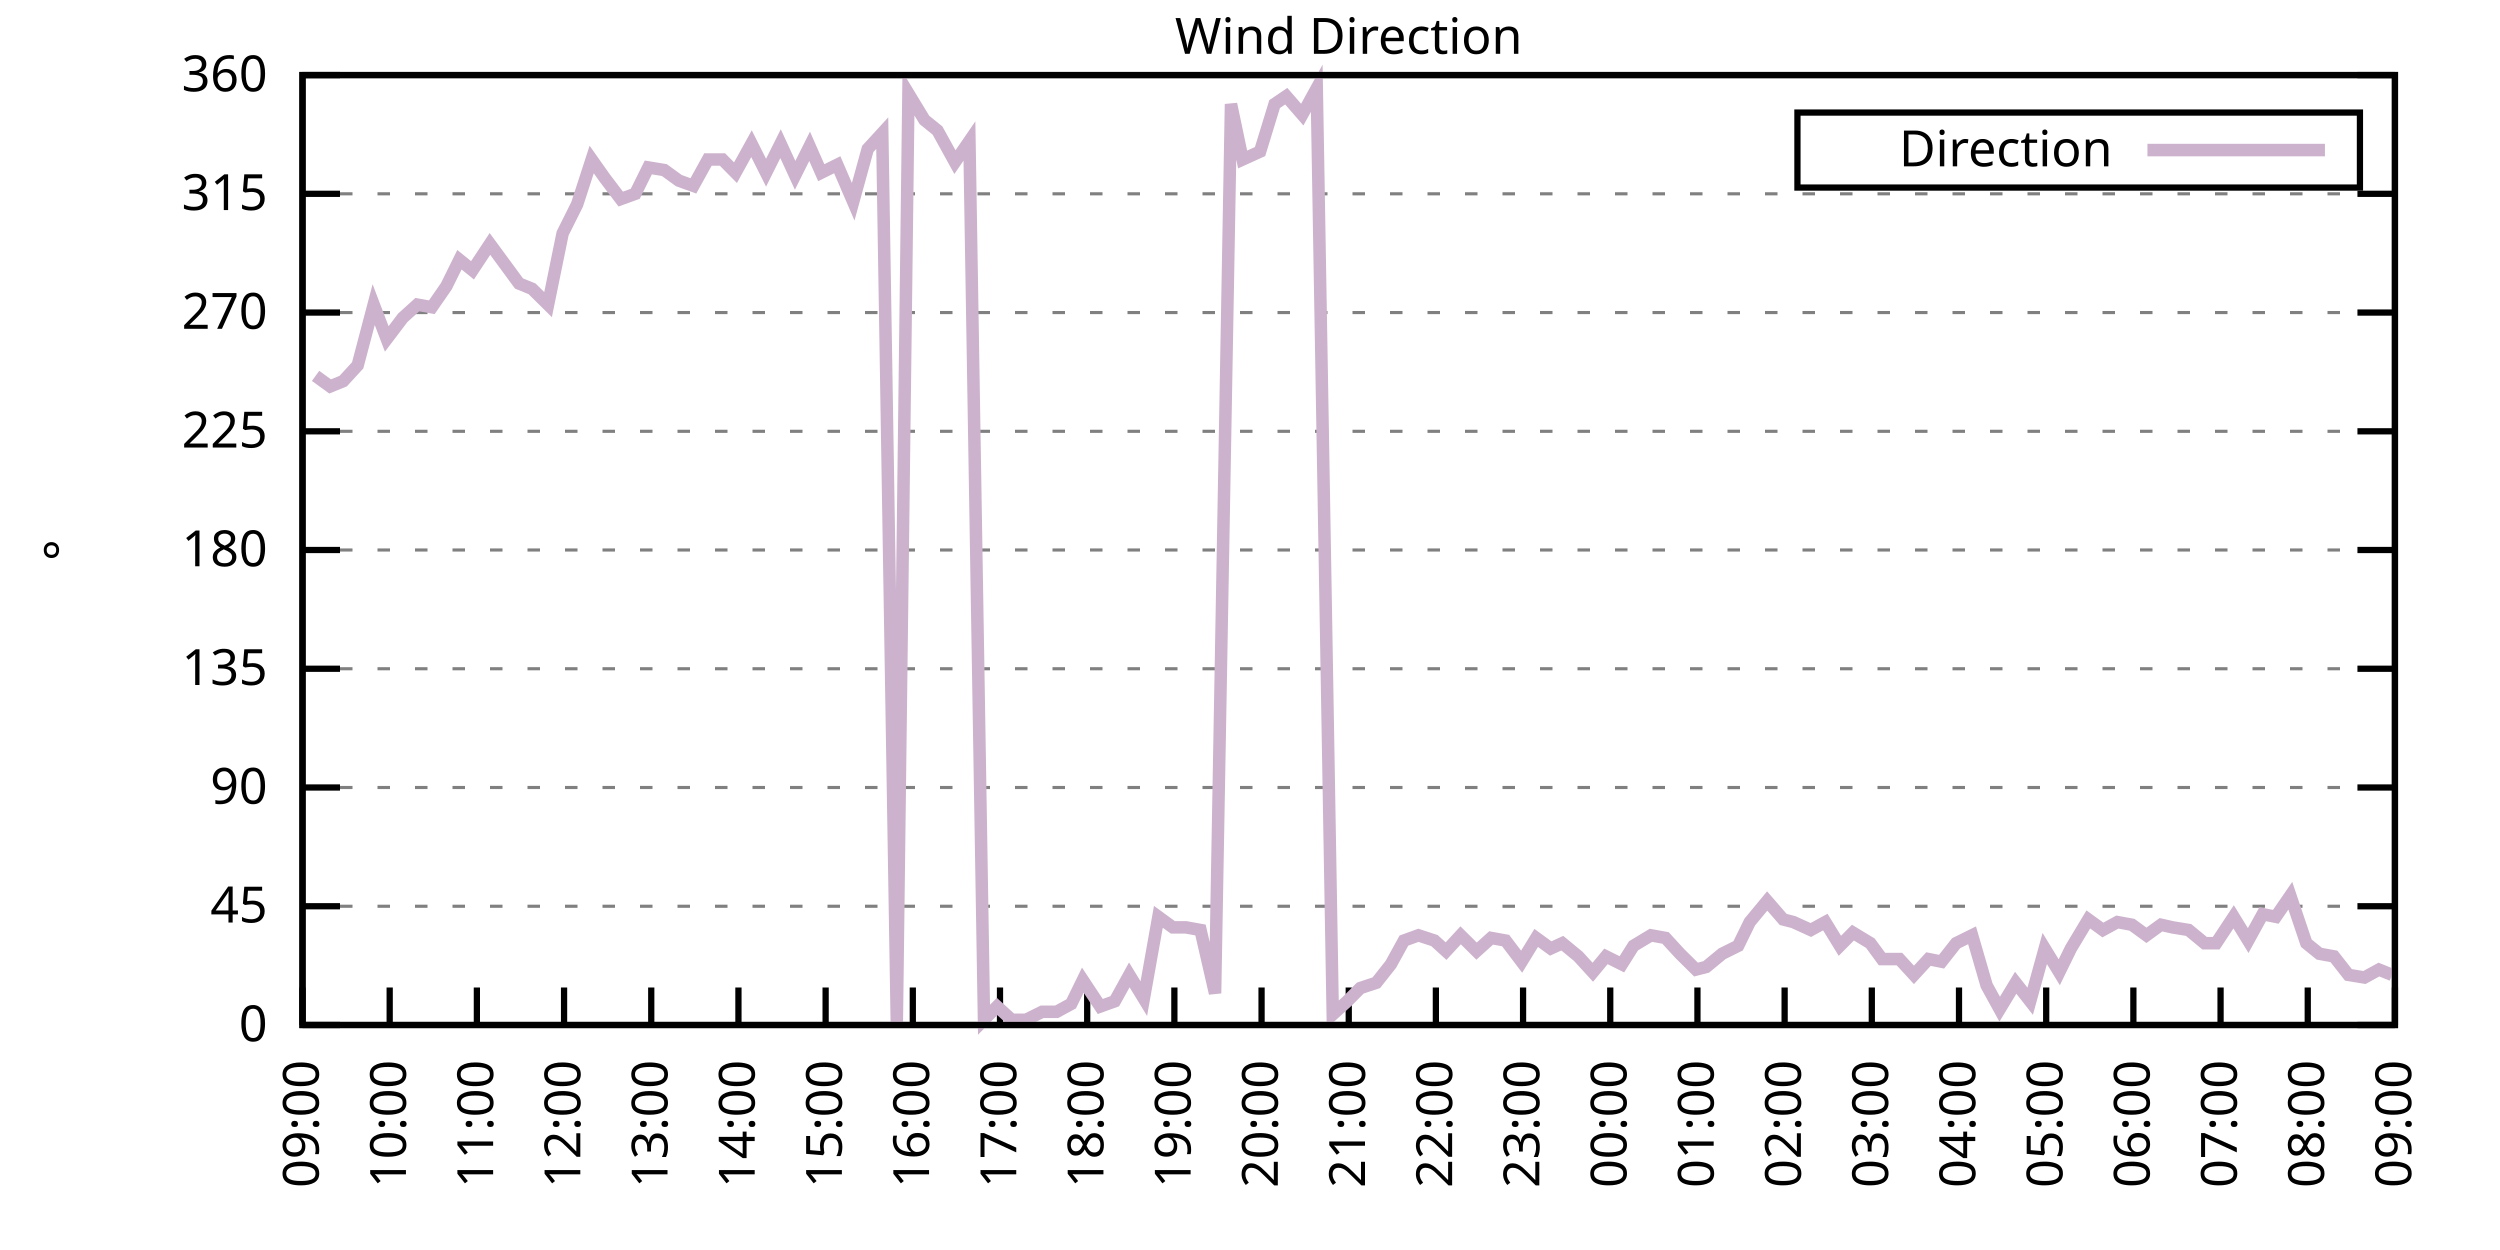
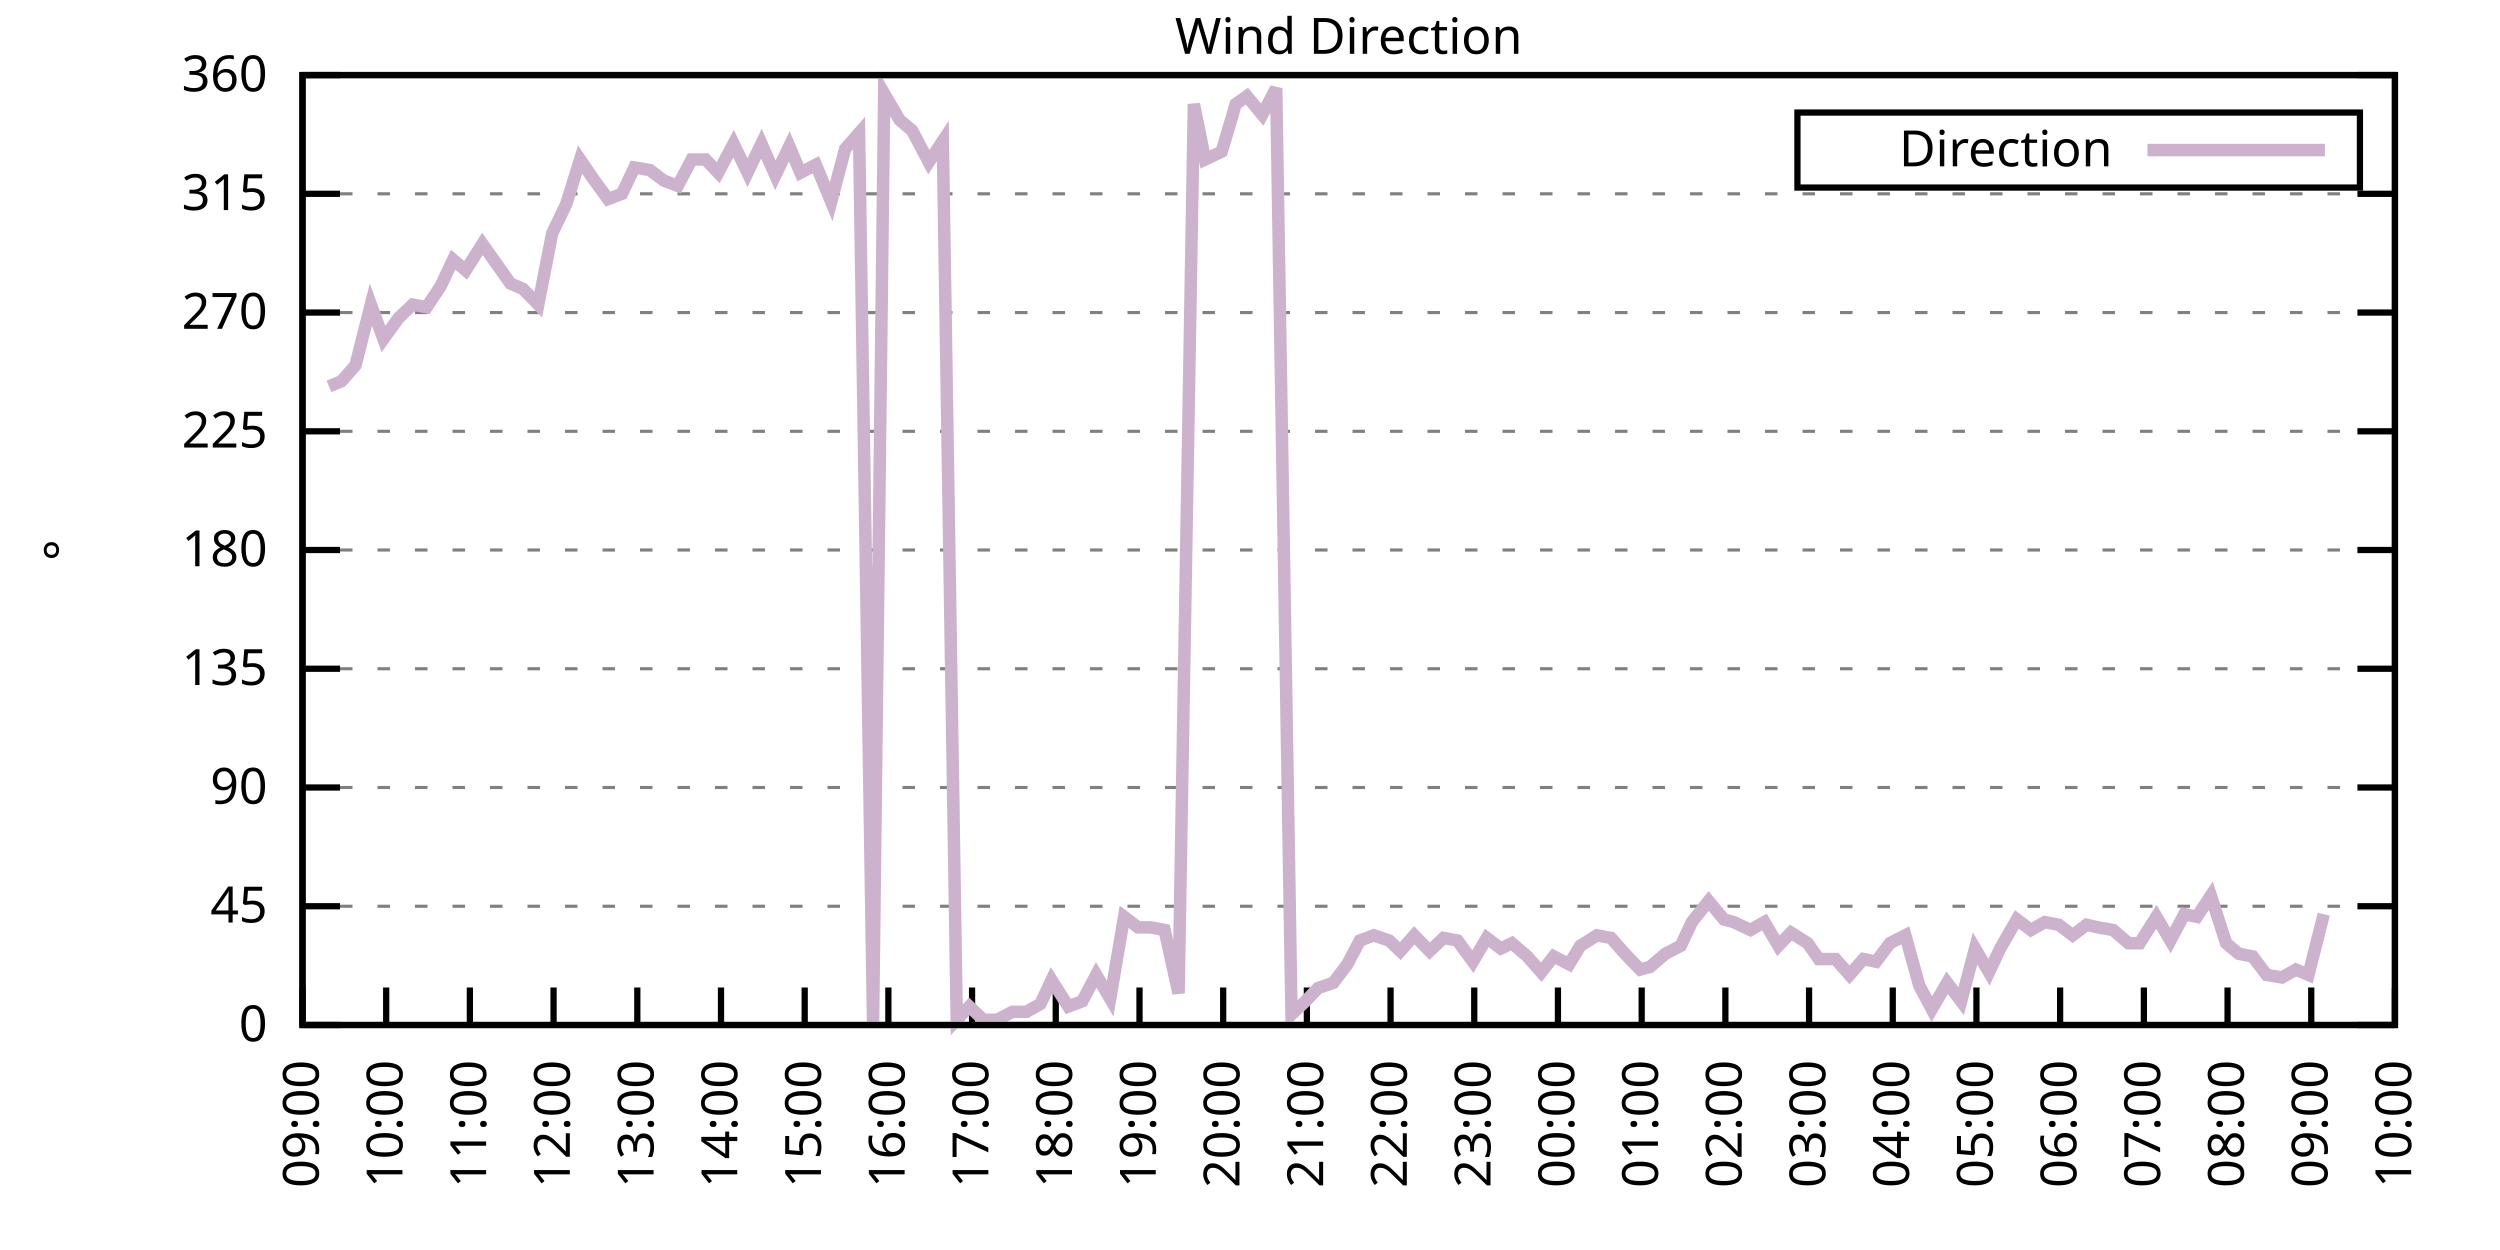
<svg xmlns="http://www.w3.org/2000/svg" xmlns:xlink="http://www.w3.org/1999/xlink" width="400" height="200" viewBox="0 0 400 200">
  <g id="gnuplot_canvas">
    <rect x="0" y="0" width="400" height="200" fill="none" />
    <defs>
      <circle id="gpDot" r="0.5" stroke-width="0.5" stroke="currentColor" />
      <path id="gpPt0" stroke-width="0.333" stroke="currentColor" d="M-1,0 h2 M0,-1 v2" />
      <path id="gpPt1" stroke-width="0.333" stroke="currentColor" d="M-1,-1 L1,1 M1,-1 L-1,1" />
      <path id="gpPt2" stroke-width="0.333" stroke="currentColor" d="M-1,0 L1,0 M0,-1 L0,1 M-1,-1 L1,1 M-1,1 L1,-1" />
      <rect id="gpPt3" stroke-width="0.333" stroke="currentColor" x="-1" y="-1" width="2" height="2" />
      <rect id="gpPt4" stroke-width="0.333" stroke="currentColor" fill="currentColor" x="-1" y="-1" width="2" height="2" />
      <circle id="gpPt5" stroke-width="0.333" stroke="currentColor" cx="0" cy="0" r="1" />
      <use xlink:href="#gpPt5" id="gpPt6" fill="currentColor" stroke="none" />
      <path id="gpPt7" stroke-width="0.333" stroke="currentColor" d="M0,-1.33 L-1.33,0.67 L1.33,0.67 z" />
      <use xlink:href="#gpPt7" id="gpPt8" fill="currentColor" stroke="none" />
      <use xlink:href="#gpPt7" id="gpPt9" stroke="currentColor" transform="rotate(180)" />
      <use xlink:href="#gpPt9" id="gpPt10" fill="currentColor" stroke="none" />
      <use xlink:href="#gpPt3" id="gpPt11" stroke="currentColor" transform="rotate(45)" />
      <use xlink:href="#gpPt11" id="gpPt12" fill="currentColor" stroke="none" />
      <path id="gpPt13" stroke-width="0.333" stroke="currentColor" d="M0,1.330 L1.265,0.411 L0.782,-1.067 L-0.782,-1.076 L-1.265,0.411 z" />
      <use xlink:href="#gpPt13" id="gpPt14" fill="currentColor" stroke="none" />
      <filter id="textbox" filterUnits="objectBoundingBox" x="0" y="0" height="1" width="1">
        <feFlood flood-color="white" flood-opacity="1" result="bgnd" />
        <feComposite in="SourceGraphic" in2="bgnd" operator="atop" />
      </filter>
      <filter id="greybox" filterUnits="objectBoundingBox" x="0" y="0" height="1" width="1">
        <feFlood flood-color="lightgrey" flood-opacity="1" result="grey" />
        <feComposite in="SourceGraphic" in2="grey" operator="atop" />
      </filter>
    </defs>
    <g fill="none" color="white" stroke="currentColor" stroke-width="1.00" stroke-linecap="butt" stroke-linejoin="miter">
</g>
    <g fill="none" color="black" stroke="currentColor" stroke-width="1.00" stroke-linecap="butt" stroke-linejoin="miter">
      <g stroke="none" shape-rendering="crispEdges">
        <polygon fill="rgb(255, 255, 255)" points="48.40,164.00 383.18,164.00 383.18,12.02 48.40,12.02 " />
      </g>
    </g>
    <g fill="none" color="black" stroke="currentColor" stroke-width="1.00" stroke-linecap="butt" stroke-linejoin="miter">
</g>
    <g fill="none" color="black" stroke="black" stroke-width="0.50" stroke-linecap="butt" stroke-linejoin="miter">
</g>
    <g fill="none" color="gray" stroke="currentColor" stroke-width="0.50" stroke-linecap="butt" stroke-linejoin="miter">
      <path stroke="gray" stroke-dasharray="2,4" class="gridline" d="M48.40,164.00 L383.19,164.00  " />
    </g>
    <g fill="none" color="gray" stroke="gray" stroke-width="1.00" stroke-linecap="butt" stroke-linejoin="miter">
</g>
    <g fill="none" color="black" stroke="currentColor" stroke-width="1.00" stroke-linecap="butt" stroke-linejoin="miter">
      <path stroke="black" d="M48.40,164.00 L54.40,164.00 M383.19,164.00 L377.19,164.00  " />
      <g transform="translate(42.80,166.60)" stroke="none" fill="black" font-family="Sans" font-size="8.00" text-anchor="end">
        <text>
          <tspan font-family="Sans"> 0</tspan>
        </text>
      </g>
    </g>
    <g fill="none" color="black" stroke="currentColor" stroke-width="1.00" stroke-linecap="butt" stroke-linejoin="miter">
</g>
    <g fill="none" color="black" stroke="black" stroke-width="0.50" stroke-linecap="butt" stroke-linejoin="miter">
</g>
    <g fill="none" color="gray" stroke="currentColor" stroke-width="0.50" stroke-linecap="butt" stroke-linejoin="miter">
      <path stroke="gray" stroke-dasharray="2,4" class="gridline" d="M48.40,145.00 L383.19,145.00  " />
    </g>
    <g fill="none" color="gray" stroke="gray" stroke-width="1.00" stroke-linecap="butt" stroke-linejoin="miter">
</g>
    <g fill="none" color="black" stroke="currentColor" stroke-width="1.00" stroke-linecap="butt" stroke-linejoin="miter">
      <path stroke="black" d="M48.40,145.00 L54.40,145.00 M383.19,145.00 L377.19,145.00  " />
      <g transform="translate(42.80,147.60)" stroke="none" fill="black" font-family="Sans" font-size="8.00" text-anchor="end">
        <text>
          <tspan font-family="Sans"> 45</tspan>
        </text>
      </g>
    </g>
    <g fill="none" color="black" stroke="currentColor" stroke-width="1.00" stroke-linecap="butt" stroke-linejoin="miter">
</g>
    <g fill="none" color="black" stroke="black" stroke-width="0.50" stroke-linecap="butt" stroke-linejoin="miter">
</g>
    <g fill="none" color="gray" stroke="currentColor" stroke-width="0.50" stroke-linecap="butt" stroke-linejoin="miter">
      <path stroke="gray" stroke-dasharray="2,4" class="gridline" d="M48.40,126.00 L383.19,126.00  " />
    </g>
    <g fill="none" color="gray" stroke="gray" stroke-width="1.00" stroke-linecap="butt" stroke-linejoin="miter">
</g>
    <g fill="none" color="black" stroke="currentColor" stroke-width="1.00" stroke-linecap="butt" stroke-linejoin="miter">
      <path stroke="black" d="M48.40,126.00 L54.40,126.00 M383.19,126.00 L377.19,126.00  " />
      <g transform="translate(42.80,128.60)" stroke="none" fill="black" font-family="Sans" font-size="8.00" text-anchor="end">
        <text>
          <tspan font-family="Sans"> 90</tspan>
        </text>
      </g>
    </g>
    <g fill="none" color="black" stroke="currentColor" stroke-width="1.00" stroke-linecap="butt" stroke-linejoin="miter">
</g>
    <g fill="none" color="black" stroke="black" stroke-width="0.50" stroke-linecap="butt" stroke-linejoin="miter">
</g>
    <g fill="none" color="gray" stroke="currentColor" stroke-width="0.50" stroke-linecap="butt" stroke-linejoin="miter">
      <path stroke="gray" stroke-dasharray="2,4" class="gridline" d="M48.40,107.00 L383.19,107.00  " />
    </g>
    <g fill="none" color="gray" stroke="gray" stroke-width="1.00" stroke-linecap="butt" stroke-linejoin="miter">
</g>
    <g fill="none" color="black" stroke="currentColor" stroke-width="1.00" stroke-linecap="butt" stroke-linejoin="miter">
      <path stroke="black" d="M48.40,107.00 L54.40,107.00 M383.19,107.00 L377.19,107.00  " />
      <g transform="translate(42.80,109.60)" stroke="none" fill="black" font-family="Sans" font-size="8.00" text-anchor="end">
        <text>
          <tspan font-family="Sans"> 135</tspan>
        </text>
      </g>
    </g>
    <g fill="none" color="black" stroke="currentColor" stroke-width="1.00" stroke-linecap="butt" stroke-linejoin="miter">
</g>
    <g fill="none" color="black" stroke="black" stroke-width="0.50" stroke-linecap="butt" stroke-linejoin="miter">
</g>
    <g fill="none" color="gray" stroke="currentColor" stroke-width="0.50" stroke-linecap="butt" stroke-linejoin="miter">
      <path stroke="gray" stroke-dasharray="2,4" class="gridline" d="M48.40,88.00 L383.19,88.00  " />
    </g>
    <g fill="none" color="gray" stroke="gray" stroke-width="1.00" stroke-linecap="butt" stroke-linejoin="miter">
</g>
    <g fill="none" color="black" stroke="currentColor" stroke-width="1.00" stroke-linecap="butt" stroke-linejoin="miter">
      <path stroke="black" d="M48.40,88.00 L54.40,88.00 M383.19,88.00 L377.19,88.00  " />
      <g transform="translate(42.80,90.60)" stroke="none" fill="black" font-family="Sans" font-size="8.00" text-anchor="end">
        <text>
          <tspan font-family="Sans"> 180</tspan>
        </text>
      </g>
    </g>
    <g fill="none" color="black" stroke="currentColor" stroke-width="1.00" stroke-linecap="butt" stroke-linejoin="miter">
</g>
    <g fill="none" color="black" stroke="black" stroke-width="0.50" stroke-linecap="butt" stroke-linejoin="miter">
</g>
    <g fill="none" color="gray" stroke="currentColor" stroke-width="0.50" stroke-linecap="butt" stroke-linejoin="miter">
      <path stroke="gray" stroke-dasharray="2,4" class="gridline" d="M48.40,69.01 L383.19,69.01  " />
    </g>
    <g fill="none" color="gray" stroke="gray" stroke-width="1.00" stroke-linecap="butt" stroke-linejoin="miter">
</g>
    <g fill="none" color="black" stroke="currentColor" stroke-width="1.00" stroke-linecap="butt" stroke-linejoin="miter">
      <path stroke="black" d="M48.40,69.01 L54.40,69.01 M383.19,69.01 L377.19,69.01  " />
      <g transform="translate(42.80,71.61)" stroke="none" fill="black" font-family="Sans" font-size="8.00" text-anchor="end">
        <text>
          <tspan font-family="Sans"> 225</tspan>
        </text>
      </g>
    </g>
    <g fill="none" color="black" stroke="currentColor" stroke-width="1.00" stroke-linecap="butt" stroke-linejoin="miter">
</g>
    <g fill="none" color="black" stroke="black" stroke-width="0.50" stroke-linecap="butt" stroke-linejoin="miter">
</g>
    <g fill="none" color="gray" stroke="currentColor" stroke-width="0.50" stroke-linecap="butt" stroke-linejoin="miter">
      <path stroke="gray" stroke-dasharray="2,4" class="gridline" d="M48.40,50.01 L383.19,50.01  " />
    </g>
    <g fill="none" color="gray" stroke="gray" stroke-width="1.00" stroke-linecap="butt" stroke-linejoin="miter">
</g>
    <g fill="none" color="black" stroke="currentColor" stroke-width="1.00" stroke-linecap="butt" stroke-linejoin="miter">
      <path stroke="black" d="M48.40,50.01 L54.40,50.01 M383.19,50.01 L377.19,50.01  " />
      <g transform="translate(42.80,52.61)" stroke="none" fill="black" font-family="Sans" font-size="8.00" text-anchor="end">
        <text>
          <tspan font-family="Sans"> 270</tspan>
        </text>
      </g>
    </g>
    <g fill="none" color="black" stroke="currentColor" stroke-width="1.00" stroke-linecap="butt" stroke-linejoin="miter">
</g>
    <g fill="none" color="black" stroke="black" stroke-width="0.50" stroke-linecap="butt" stroke-linejoin="miter">
</g>
    <g fill="none" color="gray" stroke="currentColor" stroke-width="0.50" stroke-linecap="butt" stroke-linejoin="miter">
      <path stroke="gray" stroke-dasharray="2,4" class="gridline" d="M48.40,31.01 L383.19,31.01  " />
    </g>
    <g fill="none" color="gray" stroke="gray" stroke-width="1.00" stroke-linecap="butt" stroke-linejoin="miter">
</g>
    <g fill="none" color="black" stroke="currentColor" stroke-width="1.00" stroke-linecap="butt" stroke-linejoin="miter">
      <path stroke="black" d="M48.40,31.01 L54.40,31.01 M383.19,31.01 L377.19,31.01  " />
      <g transform="translate(42.80,33.61)" stroke="none" fill="black" font-family="Sans" font-size="8.00" text-anchor="end">
        <text>
          <tspan font-family="Sans"> 315</tspan>
        </text>
      </g>
    </g>
    <g fill="none" color="black" stroke="currentColor" stroke-width="1.00" stroke-linecap="butt" stroke-linejoin="miter">
</g>
    <g fill="none" color="black" stroke="black" stroke-width="0.50" stroke-linecap="butt" stroke-linejoin="miter">
</g>
    <g fill="none" color="gray" stroke="currentColor" stroke-width="0.50" stroke-linecap="butt" stroke-linejoin="miter">
      <path stroke="gray" stroke-dasharray="2,4" class="gridline" d="M48.40,12.01 L383.19,12.01  " />
    </g>
    <g fill="none" color="gray" stroke="gray" stroke-width="1.00" stroke-linecap="butt" stroke-linejoin="miter">
</g>
    <g fill="none" color="black" stroke="currentColor" stroke-width="1.00" stroke-linecap="butt" stroke-linejoin="miter">
      <path stroke="black" d="M48.40,12.01 L54.40,12.01 M383.19,12.01 L377.19,12.01  " />
      <g transform="translate(42.80,14.61)" stroke="none" fill="black" font-family="Sans" font-size="8.00" text-anchor="end">
        <text>
          <tspan font-family="Sans"> 360</tspan>
        </text>
      </g>
    </g>
    <g fill="none" color="black" stroke="currentColor" stroke-width="1.00" stroke-linecap="butt" stroke-linejoin="miter">
      <path stroke="black" d="M48.40,164.00 L48.40,158.00  " />
      <g transform="translate(51.00,169.60) rotate(270.00)" stroke="none" fill="black" font-family="Sans" font-size="8.00" text-anchor="end">
        <text>
          <tspan font-family="Sans">09:00</tspan>
        </text>
      </g>
    </g>
    <g fill="none" color="black" stroke="currentColor" stroke-width="1.00" stroke-linecap="butt" stroke-linejoin="miter">
-       <path stroke="black" d="M62.35,164.00 L62.35,158.00  " />
-       <g transform="translate(64.95,169.60) rotate(270.00)" stroke="none" fill="black" font-family="Sans" font-size="8.00" text-anchor="end">
+       <path stroke="black" d="M61.79,164.00 L61.79,158.00  " />
+       <g transform="translate(64.39,169.60) rotate(270.00)" stroke="none" fill="black" font-family="Sans" font-size="8.00" text-anchor="end">
        <text>
          <tspan font-family="Sans">10:00</tspan>
        </text>
      </g>
    </g>
    <g fill="none" color="black" stroke="currentColor" stroke-width="1.00" stroke-linecap="butt" stroke-linejoin="miter">
-       <path stroke="black" d="M76.30,164.00 L76.30,158.00  " />
-       <g transform="translate(78.90,169.60) rotate(270.00)" stroke="none" fill="black" font-family="Sans" font-size="8.00" text-anchor="end">
+       <path stroke="black" d="M75.18,164.00 L75.18,158.00  " />
+       <g transform="translate(77.78,169.60) rotate(270.00)" stroke="none" fill="black" font-family="Sans" font-size="8.00" text-anchor="end">
        <text>
          <tspan font-family="Sans">11:00</tspan>
        </text>
      </g>
    </g>
    <g fill="none" color="black" stroke="currentColor" stroke-width="1.00" stroke-linecap="butt" stroke-linejoin="miter">
-       <path stroke="black" d="M90.25,164.00 L90.25,158.00  " />
-       <g transform="translate(92.85,169.60) rotate(270.00)" stroke="none" fill="black" font-family="Sans" font-size="8.00" text-anchor="end">
+       <path stroke="black" d="M88.57,164.00 L88.57,158.00  " />
+       <g transform="translate(91.17,169.60) rotate(270.00)" stroke="none" fill="black" font-family="Sans" font-size="8.00" text-anchor="end">
        <text>
          <tspan font-family="Sans">12:00</tspan>
        </text>
      </g>
    </g>
    <g fill="none" color="black" stroke="currentColor" stroke-width="1.00" stroke-linecap="butt" stroke-linejoin="miter">
-       <path stroke="black" d="M104.20,164.00 L104.20,158.00  " />
-       <g transform="translate(106.80,169.60) rotate(270.00)" stroke="none" fill="black" font-family="Sans" font-size="8.00" text-anchor="end">
+       <path stroke="black" d="M101.97,164.00 L101.97,158.00  " />
+       <g transform="translate(104.57,169.60) rotate(270.00)" stroke="none" fill="black" font-family="Sans" font-size="8.00" text-anchor="end">
        <text>
          <tspan font-family="Sans">13:00</tspan>
        </text>
      </g>
    </g>
    <g fill="none" color="black" stroke="currentColor" stroke-width="1.00" stroke-linecap="butt" stroke-linejoin="miter">
-       <path stroke="black" d="M118.15,164.00 L118.15,158.00  " />
-       <g transform="translate(120.75,169.60) rotate(270.00)" stroke="none" fill="black" font-family="Sans" font-size="8.00" text-anchor="end">
+       <path stroke="black" d="M115.36,164.00 L115.36,158.00  " />
+       <g transform="translate(117.96,169.60) rotate(270.00)" stroke="none" fill="black" font-family="Sans" font-size="8.00" text-anchor="end">
        <text>
          <tspan font-family="Sans">14:00</tspan>
        </text>
      </g>
    </g>
    <g fill="none" color="black" stroke="currentColor" stroke-width="1.00" stroke-linecap="butt" stroke-linejoin="miter">
-       <path stroke="black" d="M132.10,164.00 L132.10,158.00  " />
-       <g transform="translate(134.70,169.60) rotate(270.00)" stroke="none" fill="black" font-family="Sans" font-size="8.00" text-anchor="end">
+       <path stroke="black" d="M128.75,164.00 L128.75,158.00  " />
+       <g transform="translate(131.35,169.60) rotate(270.00)" stroke="none" fill="black" font-family="Sans" font-size="8.00" text-anchor="end">
        <text>
          <tspan font-family="Sans">15:00</tspan>
        </text>
      </g>
    </g>
    <g fill="none" color="black" stroke="currentColor" stroke-width="1.00" stroke-linecap="butt" stroke-linejoin="miter">
-       <path stroke="black" d="M146.05,164.00 L146.05,158.00  " />
-       <g transform="translate(148.65,169.60) rotate(270.00)" stroke="none" fill="black" font-family="Sans" font-size="8.00" text-anchor="end">
+       <path stroke="black" d="M142.14,164.00 L142.14,158.00  " />
+       <g transform="translate(144.74,169.60) rotate(270.00)" stroke="none" fill="black" font-family="Sans" font-size="8.00" text-anchor="end">
        <text>
          <tspan font-family="Sans">16:00</tspan>
        </text>
      </g>
    </g>
    <g fill="none" color="black" stroke="currentColor" stroke-width="1.00" stroke-linecap="butt" stroke-linejoin="miter">
-       <path stroke="black" d="M160.00,164.00 L160.00,158.00  " />
-       <g transform="translate(162.60,169.60) rotate(270.00)" stroke="none" fill="black" font-family="Sans" font-size="8.00" text-anchor="end">
+       <path stroke="black" d="M155.53,164.00 L155.53,158.00  " />
+       <g transform="translate(158.13,169.60) rotate(270.00)" stroke="none" fill="black" font-family="Sans" font-size="8.00" text-anchor="end">
        <text>
          <tspan font-family="Sans">17:00</tspan>
        </text>
      </g>
    </g>
    <g fill="none" color="black" stroke="currentColor" stroke-width="1.00" stroke-linecap="butt" stroke-linejoin="miter">
-       <path stroke="black" d="M173.95,164.00 L173.95,158.00  " />
-       <g transform="translate(176.55,169.60) rotate(270.00)" stroke="none" fill="black" font-family="Sans" font-size="8.00" text-anchor="end">
+       <path stroke="black" d="M168.92,164.00 L168.92,158.00  " />
+       <g transform="translate(171.52,169.60) rotate(270.00)" stroke="none" fill="black" font-family="Sans" font-size="8.00" text-anchor="end">
        <text>
          <tspan font-family="Sans">18:00</tspan>
        </text>
      </g>
    </g>
    <g fill="none" color="black" stroke="currentColor" stroke-width="1.00" stroke-linecap="butt" stroke-linejoin="miter">
-       <path stroke="black" d="M187.90,164.00 L187.90,158.00  " />
-       <g transform="translate(190.50,169.60) rotate(270.00)" stroke="none" fill="black" font-family="Sans" font-size="8.00" text-anchor="end">
+       <path stroke="black" d="M182.32,164.00 L182.32,158.00  " />
+       <g transform="translate(184.92,169.60) rotate(270.00)" stroke="none" fill="black" font-family="Sans" font-size="8.00" text-anchor="end">
        <text>
          <tspan font-family="Sans">19:00</tspan>
        </text>
      </g>
    </g>
    <g fill="none" color="black" stroke="currentColor" stroke-width="1.00" stroke-linecap="butt" stroke-linejoin="miter">
-       <path stroke="black" d="M201.85,164.00 L201.85,158.00  " />
-       <g transform="translate(204.45,169.60) rotate(270.00)" stroke="none" fill="black" font-family="Sans" font-size="8.00" text-anchor="end">
+       <path stroke="black" d="M195.71,164.00 L195.71,158.00  " />
+       <g transform="translate(198.31,169.60) rotate(270.00)" stroke="none" fill="black" font-family="Sans" font-size="8.00" text-anchor="end">
        <text>
          <tspan font-family="Sans">20:00</tspan>
        </text>
      </g>
    </g>
    <g fill="none" color="black" stroke="currentColor" stroke-width="1.00" stroke-linecap="butt" stroke-linejoin="miter">
-       <path stroke="black" d="M215.80,164.00 L215.80,158.00  " />
-       <g transform="translate(218.40,169.60) rotate(270.00)" stroke="none" fill="black" font-family="Sans" font-size="8.00" text-anchor="end">
+       <path stroke="black" d="M209.10,164.00 L209.10,158.00  " />
+       <g transform="translate(211.70,169.60) rotate(270.00)" stroke="none" fill="black" font-family="Sans" font-size="8.00" text-anchor="end">
        <text>
          <tspan font-family="Sans">21:00</tspan>
        </text>
      </g>
    </g>
    <g fill="none" color="black" stroke="currentColor" stroke-width="1.00" stroke-linecap="butt" stroke-linejoin="miter">
-       <path stroke="black" d="M229.74,164.00 L229.74,158.00  " />
-       <g transform="translate(232.34,169.60) rotate(270.00)" stroke="none" fill="black" font-family="Sans" font-size="8.00" text-anchor="end">
+       <path stroke="black" d="M222.49,164.00 L222.49,158.00  " />
+       <g transform="translate(225.09,169.60) rotate(270.00)" stroke="none" fill="black" font-family="Sans" font-size="8.00" text-anchor="end">
        <text>
          <tspan font-family="Sans">22:00</tspan>
        </text>
      </g>
    </g>
    <g fill="none" color="black" stroke="currentColor" stroke-width="1.00" stroke-linecap="butt" stroke-linejoin="miter">
-       <path stroke="black" d="M243.69,164.00 L243.69,158.00  " />
-       <g transform="translate(246.29,169.60) rotate(270.00)" stroke="none" fill="black" font-family="Sans" font-size="8.00" text-anchor="end">
+       <path stroke="black" d="M235.88,164.00 L235.88,158.00  " />
+       <g transform="translate(238.48,169.60) rotate(270.00)" stroke="none" fill="black" font-family="Sans" font-size="8.00" text-anchor="end">
        <text>
          <tspan font-family="Sans">23:00</tspan>
        </text>
      </g>
    </g>
    <g fill="none" color="black" stroke="currentColor" stroke-width="1.00" stroke-linecap="butt" stroke-linejoin="miter">
-       <path stroke="black" d="M257.64,164.00 L257.64,158.00  " />
-       <g transform="translate(260.24,169.60) rotate(270.00)" stroke="none" fill="black" font-family="Sans" font-size="8.00" text-anchor="end">
+       <path stroke="black" d="M249.27,164.00 L249.27,158.00  " />
+       <g transform="translate(251.87,169.60) rotate(270.00)" stroke="none" fill="black" font-family="Sans" font-size="8.00" text-anchor="end">
        <text>
          <tspan font-family="Sans">00:00</tspan>
        </text>
      </g>
    </g>
    <g fill="none" color="black" stroke="currentColor" stroke-width="1.00" stroke-linecap="butt" stroke-linejoin="miter">
-       <path stroke="black" d="M271.59,164.00 L271.59,158.00  " />
-       <g transform="translate(274.19,169.60) rotate(270.00)" stroke="none" fill="black" font-family="Sans" font-size="8.00" text-anchor="end">
+       <path stroke="black" d="M262.67,164.00 L262.67,158.00  " />
+       <g transform="translate(265.27,169.60) rotate(270.00)" stroke="none" fill="black" font-family="Sans" font-size="8.00" text-anchor="end">
        <text>
          <tspan font-family="Sans">01:00</tspan>
        </text>
      </g>
    </g>
    <g fill="none" color="black" stroke="currentColor" stroke-width="1.00" stroke-linecap="butt" stroke-linejoin="miter">
-       <path stroke="black" d="M285.54,164.00 L285.54,158.00  " />
-       <g transform="translate(288.14,169.60) rotate(270.00)" stroke="none" fill="black" font-family="Sans" font-size="8.00" text-anchor="end">
+       <path stroke="black" d="M276.06,164.00 L276.06,158.00  " />
+       <g transform="translate(278.66,169.60) rotate(270.00)" stroke="none" fill="black" font-family="Sans" font-size="8.00" text-anchor="end">
        <text>
          <tspan font-family="Sans">02:00</tspan>
        </text>
      </g>
    </g>
    <g fill="none" color="black" stroke="currentColor" stroke-width="1.00" stroke-linecap="butt" stroke-linejoin="miter">
-       <path stroke="black" d="M299.49,164.00 L299.49,158.00  " />
-       <g transform="translate(302.09,169.60) rotate(270.00)" stroke="none" fill="black" font-family="Sans" font-size="8.00" text-anchor="end">
+       <path stroke="black" d="M289.45,164.00 L289.45,158.00  " />
+       <g transform="translate(292.05,169.60) rotate(270.00)" stroke="none" fill="black" font-family="Sans" font-size="8.00" text-anchor="end">
        <text>
          <tspan font-family="Sans">03:00</tspan>
        </text>
      </g>
    </g>
    <g fill="none" color="black" stroke="currentColor" stroke-width="1.00" stroke-linecap="butt" stroke-linejoin="miter">
-       <path stroke="black" d="M313.44,164.00 L313.44,158.00  " />
-       <g transform="translate(316.04,169.60) rotate(270.00)" stroke="none" fill="black" font-family="Sans" font-size="8.00" text-anchor="end">
+       <path stroke="black" d="M302.84,164.00 L302.84,158.00  " />
+       <g transform="translate(305.44,169.60) rotate(270.00)" stroke="none" fill="black" font-family="Sans" font-size="8.00" text-anchor="end">
        <text>
          <tspan font-family="Sans">04:00</tspan>
        </text>
      </g>
    </g>
    <g fill="none" color="black" stroke="currentColor" stroke-width="1.00" stroke-linecap="butt" stroke-linejoin="miter">
-       <path stroke="black" d="M327.39,164.00 L327.39,158.00  " />
-       <g transform="translate(329.99,169.60) rotate(270.00)" stroke="none" fill="black" font-family="Sans" font-size="8.00" text-anchor="end">
+       <path stroke="black" d="M316.23,164.00 L316.23,158.00  " />
+       <g transform="translate(318.83,169.60) rotate(270.00)" stroke="none" fill="black" font-family="Sans" font-size="8.00" text-anchor="end">
        <text>
          <tspan font-family="Sans">05:00</tspan>
        </text>
      </g>
    </g>
    <g fill="none" color="black" stroke="currentColor" stroke-width="1.00" stroke-linecap="butt" stroke-linejoin="miter">
-       <path stroke="black" d="M341.34,164.00 L341.34,158.00  " />
-       <g transform="translate(343.94,169.60) rotate(270.00)" stroke="none" fill="black" font-family="Sans" font-size="8.00" text-anchor="end">
+       <path stroke="black" d="M329.62,164.00 L329.62,158.00  " />
+       <g transform="translate(332.22,169.60) rotate(270.00)" stroke="none" fill="black" font-family="Sans" font-size="8.00" text-anchor="end">
        <text>
          <tspan font-family="Sans">06:00</tspan>
        </text>
      </g>
    </g>
    <g fill="none" color="black" stroke="currentColor" stroke-width="1.00" stroke-linecap="butt" stroke-linejoin="miter">
-       <path stroke="black" d="M355.29,164.00 L355.29,158.00  " />
-       <g transform="translate(357.89,169.60) rotate(270.00)" stroke="none" fill="black" font-family="Sans" font-size="8.00" text-anchor="end">
+       <path stroke="black" d="M343.02,164.00 L343.02,158.00  " />
+       <g transform="translate(345.62,169.60) rotate(270.00)" stroke="none" fill="black" font-family="Sans" font-size="8.00" text-anchor="end">
        <text>
          <tspan font-family="Sans">07:00</tspan>
        </text>
      </g>
    </g>
    <g fill="none" color="black" stroke="currentColor" stroke-width="1.00" stroke-linecap="butt" stroke-linejoin="miter">
-       <path stroke="black" d="M369.24,164.00 L369.24,158.00  " />
-       <g transform="translate(371.84,169.60) rotate(270.00)" stroke="none" fill="black" font-family="Sans" font-size="8.00" text-anchor="end">
+       <path stroke="black" d="M356.41,164.00 L356.41,158.00  " />
+       <g transform="translate(359.01,169.60) rotate(270.00)" stroke="none" fill="black" font-family="Sans" font-size="8.00" text-anchor="end">
        <text>
          <tspan font-family="Sans">08:00</tspan>
+         </text>
+       </g>
+     </g>
+     <g fill="none" color="black" stroke="currentColor" stroke-width="1.00" stroke-linecap="butt" stroke-linejoin="miter">
+       <path stroke="black" d="M369.80,164.00 L369.80,158.00  " />
+       <g transform="translate(372.40,169.60) rotate(270.00)" stroke="none" fill="black" font-family="Sans" font-size="8.00" text-anchor="end">
+         <text>
+           <tspan font-family="Sans">09:00</tspan>
        </text>
      </g>
    </g>
    <g fill="none" color="black" stroke="currentColor" stroke-width="1.00" stroke-linecap="butt" stroke-linejoin="miter">
      <path stroke="black" d="M383.19,164.00 L383.19,158.00  " />
      <g transform="translate(385.79,169.60) rotate(270.00)" stroke="none" fill="black" font-family="Sans" font-size="8.00" text-anchor="end">
        <text>
-           <tspan font-family="Sans">09:00</tspan>
+           <tspan font-family="Sans">10:00</tspan>
        </text>
      </g>
    </g>
    <g fill="none" color="black" stroke="currentColor" stroke-width="1.00" stroke-linecap="butt" stroke-linejoin="miter">
</g>
    <g fill="none" color="black" stroke="currentColor" stroke-width="1.00" stroke-linecap="butt" stroke-linejoin="miter">
      <path stroke="black" d="M48.40,12.01 L48.40,164.00 L383.19,164.00 L383.19,12.01 L48.40,12.01 Z  " />
    </g>
    <g fill="none" color="black" stroke="currentColor" stroke-width="1.00" stroke-linecap="butt" stroke-linejoin="miter">
</g>
    <g fill="none" color="black" stroke="currentColor" stroke-width="1.00" stroke-linecap="butt" stroke-linejoin="miter">
      <path stroke="black" d="M287.59,30.01 L287.59,18.01 L377.59,18.01 L377.59,30.01 L287.59,30.01 Z  " />
    </g>
    <g id="Wind_direction_plot_1">
      <g fill="none" color="white" stroke="black" stroke-width="2.00" stroke-linecap="butt" stroke-linejoin="miter">
</g>
      <g fill="none" color="black" stroke="currentColor" stroke-width="2.00" stroke-linecap="butt" stroke-linejoin="miter">
        <g transform="translate(337.99,26.61)" stroke="none" fill="black" font-family="Sans" font-size="8.00" text-anchor="end">
          <text>
            <tspan font-family="Sans">Direction</tspan>
          </text>
        </g>
      </g>
      <g fill="none" color="black" stroke="currentColor" stroke-width="2.00" stroke-linecap="butt" stroke-linejoin="miter">
-         <path stroke="rgb(204, 178, 204)" d="M343.59,24.01 L371.99,24.01 M50.49,60.14 L52.82,61.83 L54.91,60.98 L57.23,58.45 L59.79,48.74 L61.88,54.23   L64.44,50.85 L66.77,48.74 L69.09,49.16 L71.42,45.79 L73.51,41.56 L75.60,43.25 L78.39,39.03 L80.25,41.56   L83.04,45.36 L85.13,46.21 L87.69,48.74 L90.02,37.34 L92.34,32.70 L94.67,25.52 L96.76,28.48 L99.32,31.85   L101.64,31.01 L103.73,26.79 L106.29,27.21 L108.62,28.90 L110.94,29.74 L113.27,25.52 L115.59,25.52 L117.68,27.63   L120.24,22.99 L122.57,27.63 L124.89,22.99 L127.22,28.05 L129.54,23.41 L131.40,27.63 L133.96,26.36 L136.51,32.28   L138.84,23.83 L141.16,21.30 L143.49,163.58 L145.35,14.97 L147.91,19.19 L150.00,20.88 L152.79,25.94 L155.11,22.56   L157.44,163.16 L159.53,161.04 L161.86,163.16 L164.18,163.16 L166.74,161.89 L169.06,161.89 L171.39,160.62 L173.25,156.82   L176.04,161.04 L178.36,160.20 L180.69,155.98 L183.01,159.78 L185.34,146.69 L187.66,148.38 L189.76,148.38 L192.08,148.80   L194.41,158.93 L196.96,16.65 L198.82,25.52 L201.61,24.25 L203.94,16.65 L205.80,15.39 L208.36,18.34 L210.68,14.12   L213.24,162.31 L215.56,160.20 L217.65,158.09 L220.21,157.24 L222.54,154.29 L224.63,150.49 L226.95,149.65 L229.51,150.49   L231.37,152.18 L233.70,149.65 L236.25,152.18 L238.58,150.07 L240.90,150.49 L243.46,153.87 L245.79,150.07 L248.11,151.76   L249.97,150.91 L252.53,153.02 L254.85,155.56 L256.95,153.02 L259.50,154.29 L261.36,151.33 L264.15,149.65 L266.48,150.07   L268.80,152.60 L271.36,155.13 L272.99,154.71 L275.55,152.60 L278.10,151.33 L279.96,147.53 L282.75,144.16 L285.31,147.11   L286.94,147.53 L289.73,148.80 L292.05,147.53 L294.38,151.33 L296.47,149.22 L299.26,150.91 L301.12,153.45 L303.91,153.45   L306.23,155.98 L308.56,153.45 L310.65,153.87 L312.98,150.91 L315.53,149.65 L317.86,157.67 L319.95,161.47 L322.51,157.24   L324.83,160.20 L327.16,151.76 L329.48,155.56 L331.34,151.76 L334.13,147.11 L336.46,148.80 L338.78,147.53 L341.11,147.96   L343.43,149.65 L345.76,147.96 L347.62,148.38 L350.18,148.80 L352.73,150.91 L354.59,150.91 L357.38,146.69 L359.71,150.49   L362.03,146.27 L364.13,146.69 L366.45,143.31 L369.01,150.91 L371.10,152.60 L373.43,153.02 L375.75,155.98 L378.31,156.40   L380.63,155.13 L382.73,155.98  " />
+         <path stroke="rgb(204, 178, 204)" d="M343.59,24.01 L371.99,24.01 M52.64,61.83 L54.65,60.98 L56.88,58.45 L59.34,48.74 L61.35,54.23 L63.80,50.85   L66.03,48.74 L68.26,49.16 L70.50,45.79 L72.50,41.56 L74.51,43.25 L77.19,39.03 L78.98,41.56 L81.66,45.36   L83.66,46.21 L86.12,48.74 L88.35,37.34 L90.58,32.70 L92.82,25.52 L94.82,28.48 L97.28,31.85 L99.51,31.01   L101.52,26.79 L103.98,27.21 L106.21,28.90 L108.44,29.74 L110.67,25.52 L112.90,25.52 L114.91,27.63 L117.37,22.99   L119.60,27.63 L121.83,22.99 L124.06,28.05 L126.29,23.41 L128.08,27.63 L130.54,26.36 L132.99,32.28 L135.22,23.83   L137.45,21.30 L139.69,163.58 L141.47,14.97 L143.93,19.19 L145.94,20.88 L148.61,25.94 L150.85,22.56 L153.08,163.16   L155.09,161.04 L157.32,163.16 L159.55,163.16 L162.01,161.89 L164.24,161.89 L166.47,160.62 L168.25,156.82 L170.93,161.04   L173.17,160.20 L175.40,155.98 L177.63,159.78 L179.86,146.69 L182.09,148.38 L184.10,148.38 L186.33,148.80 L188.57,158.93   L191.02,16.65 L192.81,25.52 L195.48,24.25 L197.72,16.65 L199.50,15.39 L201.96,18.34 L204.19,14.12 L206.64,162.31   L208.88,160.20 L210.88,158.09 L213.34,157.24 L215.57,154.29 L217.58,150.49 L219.81,149.65 L222.27,150.49 L224.05,152.18   L226.29,149.65 L228.74,152.18 L230.97,150.07 L233.20,150.49 L235.66,153.87 L237.89,150.07 L240.12,151.76 L241.91,150.91   L244.36,153.02 L246.60,155.56 L248.60,153.02 L251.06,154.29 L252.85,151.33 L255.52,149.65 L257.76,150.07 L259.99,152.60   L262.44,155.13 L264.00,154.71 L266.46,152.60 L268.92,151.33 L270.70,147.53 L273.38,144.16 L275.83,147.11 L277.40,147.53   L280.07,148.80 L282.31,147.53 L284.54,151.33 L286.55,149.22 L289.23,150.91 L291.01,153.45 L293.69,153.45 L295.92,155.98   L298.15,153.45 L300.16,153.87 L302.39,150.91 L304.85,149.65 L307.08,157.67 L309.09,161.47 L311.54,157.24 L313.78,160.20   L316.01,151.76 L318.24,155.56 L320.03,151.76 L322.70,147.11 L324.94,148.80 L327.17,147.53 L329.40,147.96 L331.63,149.65   L333.86,147.96 L335.65,148.38 L338.10,148.80 L340.56,150.91 L342.35,150.91 L345.02,146.69 L347.26,150.49 L349.49,146.27   L351.50,146.69 L353.73,143.31 L356.18,150.91 L358.19,152.60 L360.42,153.02 L362.66,155.98 L365.11,156.40 L367.34,155.13   L369.35,155.98 L371.81,146.27  " />
      </g>
    </g>
    <g fill="none" color="black" stroke="currentColor" stroke-width="2.00" stroke-linecap="butt" stroke-linejoin="miter">
</g>
    <g fill="none" color="black" stroke="black" stroke-width="1.00" stroke-linecap="butt" stroke-linejoin="miter">
</g>
    <g fill="none" color="black" stroke="currentColor" stroke-width="1.00" stroke-linecap="butt" stroke-linejoin="miter">
      <path stroke="black" d="M48.40,12.01 L48.40,164.00 L383.19,164.00 L383.19,12.01 L48.40,12.01 Z  " />
      <g transform="translate(12.80,88.01) rotate(270.00)" stroke="none" fill="black" font-family="Sans" font-size="8.00" text-anchor="middle">
        <text>
          <tspan font-family="Sans">°</tspan>
        </text>
      </g>
    </g>
    <g fill="none" color="black" stroke="currentColor" stroke-width="1.00" stroke-linecap="butt" stroke-linejoin="miter">
</g>
    <g fill="none" color="black" stroke="currentColor" stroke-width="1.00" stroke-linecap="butt" stroke-linejoin="miter">
      <g transform="translate(215.79,8.61)" stroke="none" fill="black" font-family="Sans" font-size="8.00" text-anchor="middle">
        <text>
          <tspan font-family="Sans">Wind Direction</tspan>
        </text>
      </g>
    </g>
    <g fill="none" color="black" stroke="currentColor" stroke-width="1.00" stroke-linecap="butt" stroke-linejoin="miter">
</g>
  </g>
</svg>
